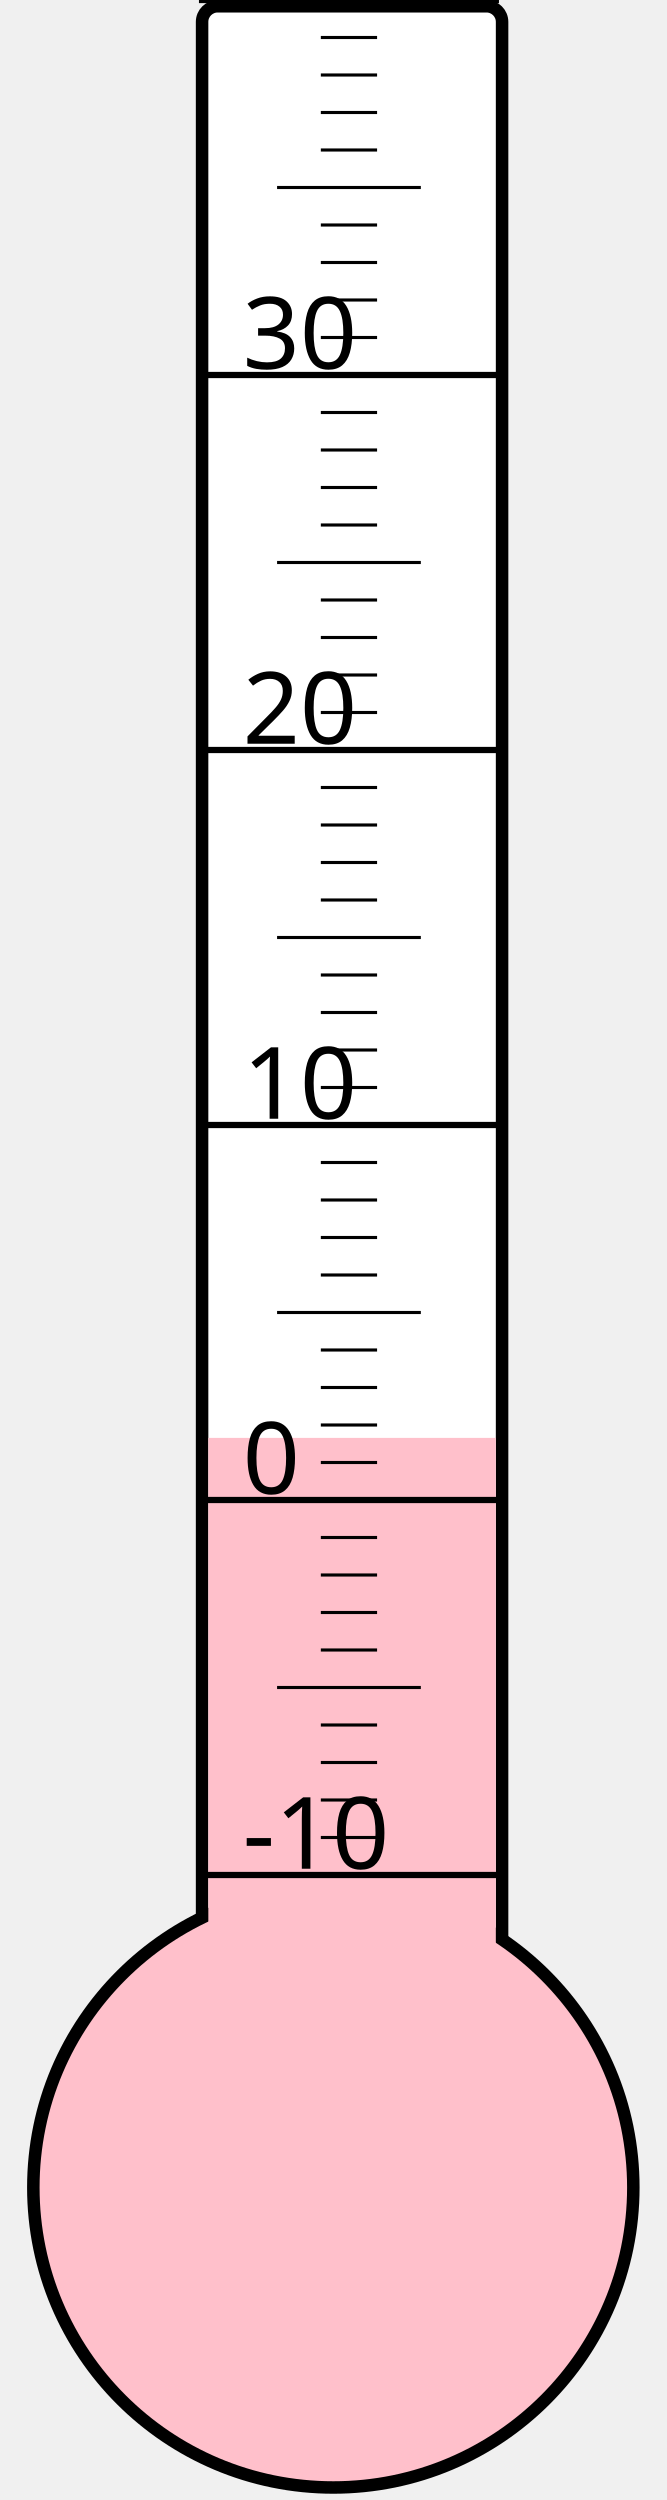
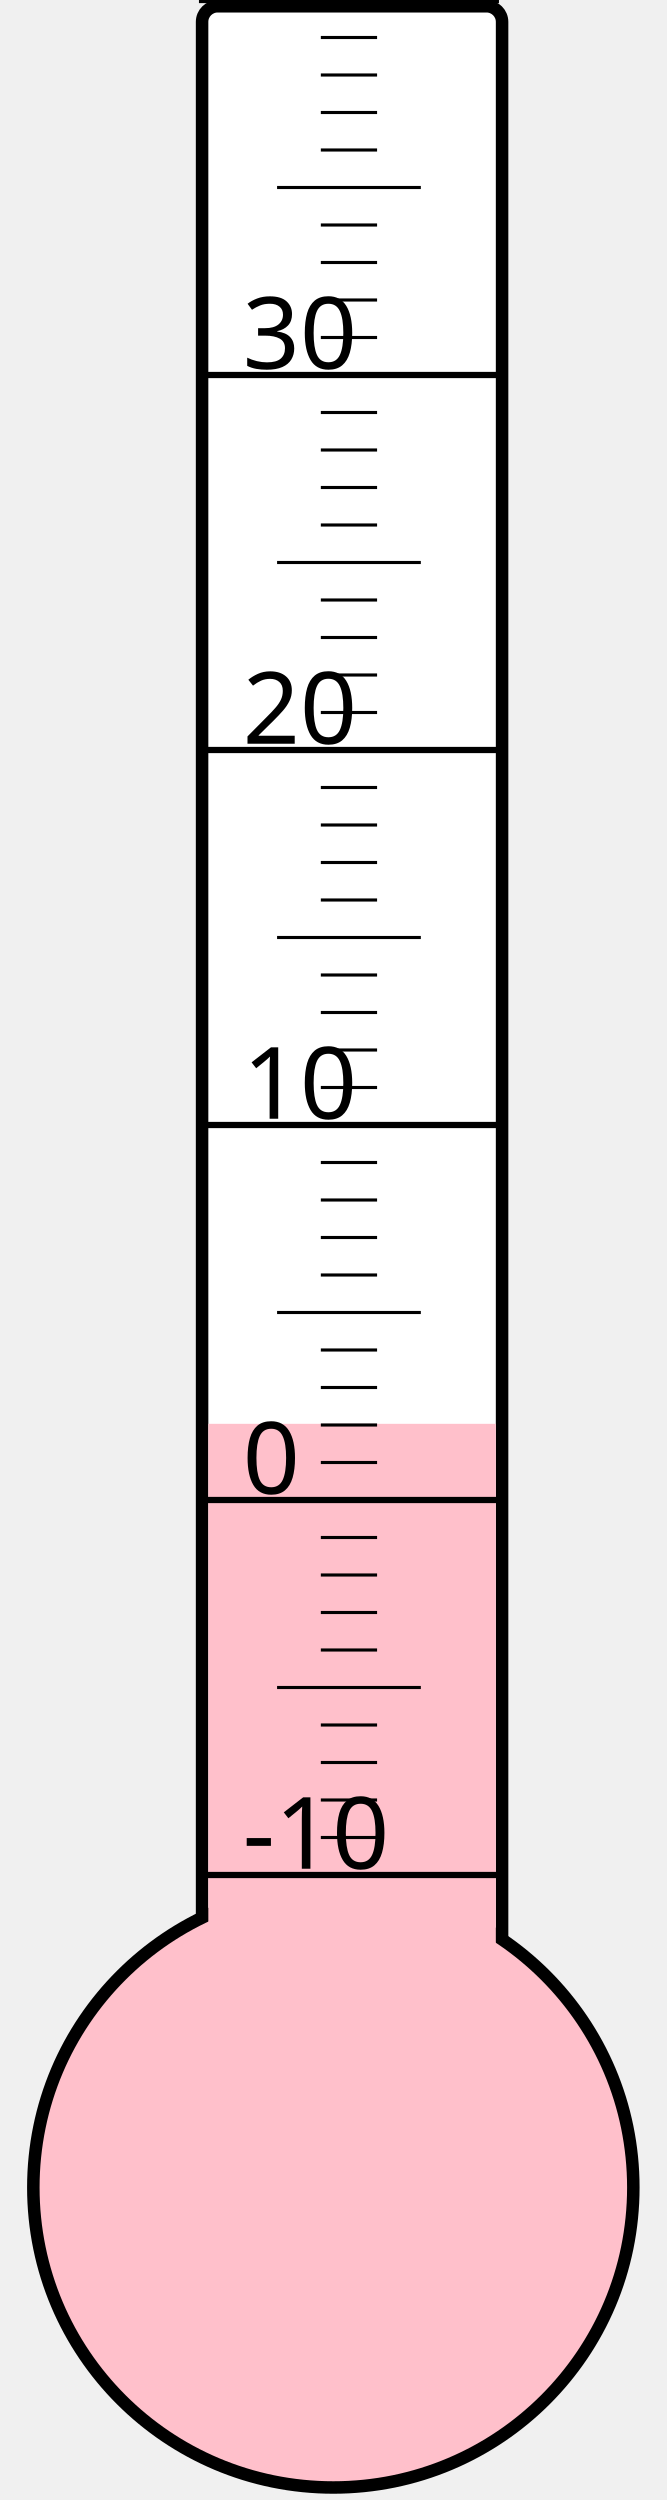
<svg xmlns="http://www.w3.org/2000/svg" width="40px" height="150px" viewBox="0 0 200 800">
  <rect width="200" height="800" x="0" y="0" style="fill: #ffffeb; fill-opacity: 0;" />
  <rect width="96" height="680" x="58" y="2" rx="5" ry="5" style="fill: white; fill-opacity: 1; stroke: black; stroke-width: 4;" />
  <circle cx="100" cy="700" r="96" style="fill: pink; stroke: black; stroke-width: 4;" />
-   <rect width="92" height="239.875" x="60" y="460.125" style="fill: pink; fill-opacity: 1; stroke-width: 0;" />
+   <rect width="92" height="244.375" x="60" y="455.625" style="fill: pink; fill-opacity: 1; stroke-width: 0;" />
  <text x="71" y="598" style="font-family: sans-serif; font-size: 24pt;">-10</text>
  <text x="71" y="478" style="font-family: sans-serif; font-size: 24pt;">0</text>
  <text x="71" y="358" style="font-family: sans-serif; font-size: 24pt;">10</text>
  <text x="71" y="238" style="font-family: sans-serif; font-size: 24pt;">20</text>
  <text x="71" y="118" style="font-family: sans-serif; font-size: 24pt;">30</text>
  <g style="stroke: black;">
    <line x1="57" y1="600" x2="153" y2="600" style="stroke-width: 2;" />
    <line x1="96" y1="588" x2="114" y2="588" style="stroke-width: 1;" />
    <line x1="96" y1="576" x2="114" y2="576" style="stroke-width: 1;" />
    <line x1="96" y1="564" x2="114" y2="564" style="stroke-width: 1;" />
    <line x1="96" y1="552" x2="114" y2="552" style="stroke-width: 1;" />
    <line x1="82" y1="540" x2="128" y2="540" style="stroke-width: 1;" />
    <line x1="96" y1="528" x2="114" y2="528" style="stroke-width: 1;" />
    <line x1="96" y1="516" x2="114" y2="516" style="stroke-width: 1;" />
    <line x1="96" y1="504" x2="114" y2="504" style="stroke-width: 1;" />
    <line x1="96" y1="492" x2="114" y2="492" style="stroke-width: 1;" />
    <line x1="57" y1="480" x2="153" y2="480" style="stroke-width: 2;" />
    <line x1="96" y1="468" x2="114" y2="468" style="stroke-width: 1;" />
    <line x1="96" y1="456" x2="114" y2="456" style="stroke-width: 1;" />
    <line x1="96" y1="444" x2="114" y2="444" style="stroke-width: 1;" />
    <line x1="96" y1="432" x2="114" y2="432" style="stroke-width: 1;" />
    <line x1="82" y1="420" x2="128" y2="420" style="stroke-width: 1;" />
    <line x1="96" y1="408" x2="114" y2="408" style="stroke-width: 1;" />
    <line x1="96" y1="396" x2="114" y2="396" style="stroke-width: 1;" />
    <line x1="96" y1="384" x2="114" y2="384" style="stroke-width: 1;" />
    <line x1="96" y1="372" x2="114" y2="372" style="stroke-width: 1;" />
    <line x1="57" y1="360" x2="153" y2="360" style="stroke-width: 2;" />
    <line x1="96" y1="348" x2="114" y2="348" style="stroke-width: 1;" />
    <line x1="96" y1="336" x2="114" y2="336" style="stroke-width: 1;" />
    <line x1="96" y1="324" x2="114" y2="324" style="stroke-width: 1;" />
    <line x1="96" y1="312" x2="114" y2="312" style="stroke-width: 1;" />
    <line x1="82" y1="300" x2="128" y2="300" style="stroke-width: 1;" />
    <line x1="96" y1="288" x2="114" y2="288" style="stroke-width: 1;" />
    <line x1="96" y1="276" x2="114" y2="276" style="stroke-width: 1;" />
    <line x1="96" y1="264" x2="114" y2="264" style="stroke-width: 1;" />
    <line x1="96" y1="252" x2="114" y2="252" style="stroke-width: 1;" />
    <line x1="57" y1="240" x2="153" y2="240" style="stroke-width: 2;" />
    <line x1="96" y1="228" x2="114" y2="228" style="stroke-width: 1;" />
    <line x1="96" y1="216" x2="114" y2="216" style="stroke-width: 1;" />
    <line x1="96" y1="204" x2="114" y2="204" style="stroke-width: 1;" />
    <line x1="96" y1="192" x2="114" y2="192" style="stroke-width: 1;" />
    <line x1="82" y1="180" x2="128" y2="180" style="stroke-width: 1;" />
    <line x1="96" y1="168" x2="114" y2="168" style="stroke-width: 1;" />
    <line x1="96" y1="156" x2="114" y2="156" style="stroke-width: 1;" />
    <line x1="96" y1="144" x2="114" y2="144" style="stroke-width: 1;" />
    <line x1="96" y1="132" x2="114" y2="132" style="stroke-width: 1;" />
    <line x1="57" y1="120" x2="153" y2="120" style="stroke-width: 2;" />
    <line x1="96" y1="108" x2="114" y2="108" style="stroke-width: 1;" />
    <line x1="96" y1="96" x2="114" y2="96" style="stroke-width: 1;" />
    <line x1="96" y1="84" x2="114" y2="84" style="stroke-width: 1;" />
    <line x1="96" y1="72" x2="114" y2="72" style="stroke-width: 1;" />
    <line x1="82" y1="60" x2="128" y2="60" style="stroke-width: 1;" />
    <line x1="96" y1="48" x2="114" y2="48" style="stroke-width: 1;" />
    <line x1="96" y1="36" x2="114" y2="36" style="stroke-width: 1;" />
    <line x1="96" y1="24" x2="114" y2="24" style="stroke-width: 1;" />
    <line x1="96" y1="12" x2="114" y2="12" style="stroke-width: 1;" />
    <line x1="57" y1="0" x2="153" y2="0" style="stroke-width: 2;" />
  </g>
</svg>
